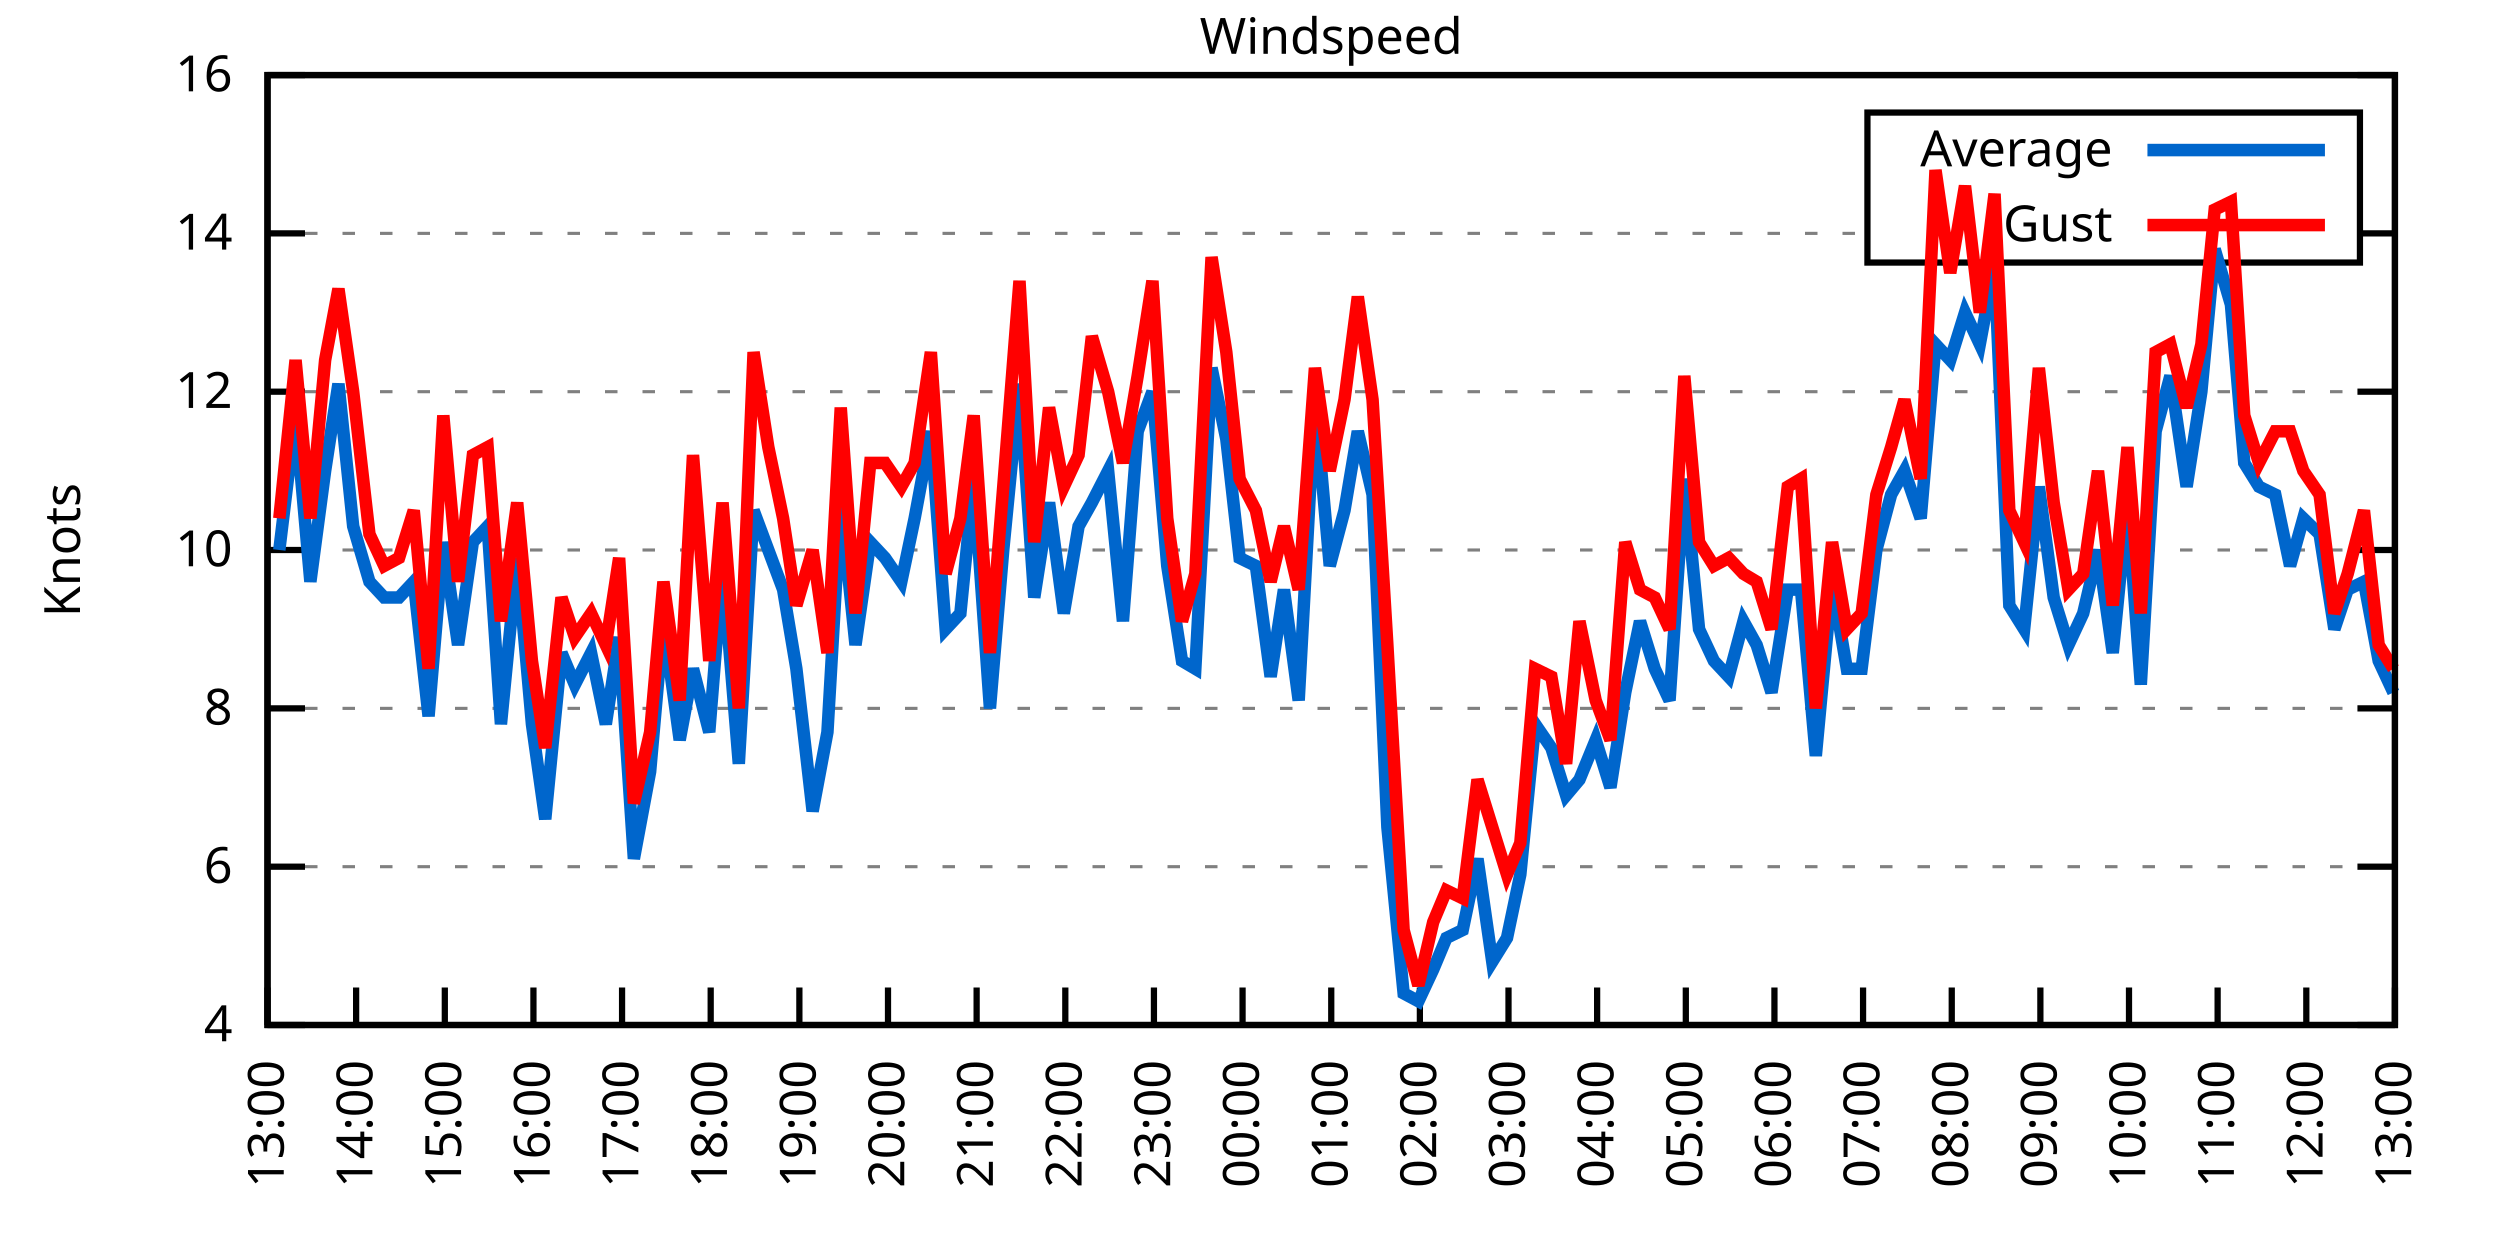
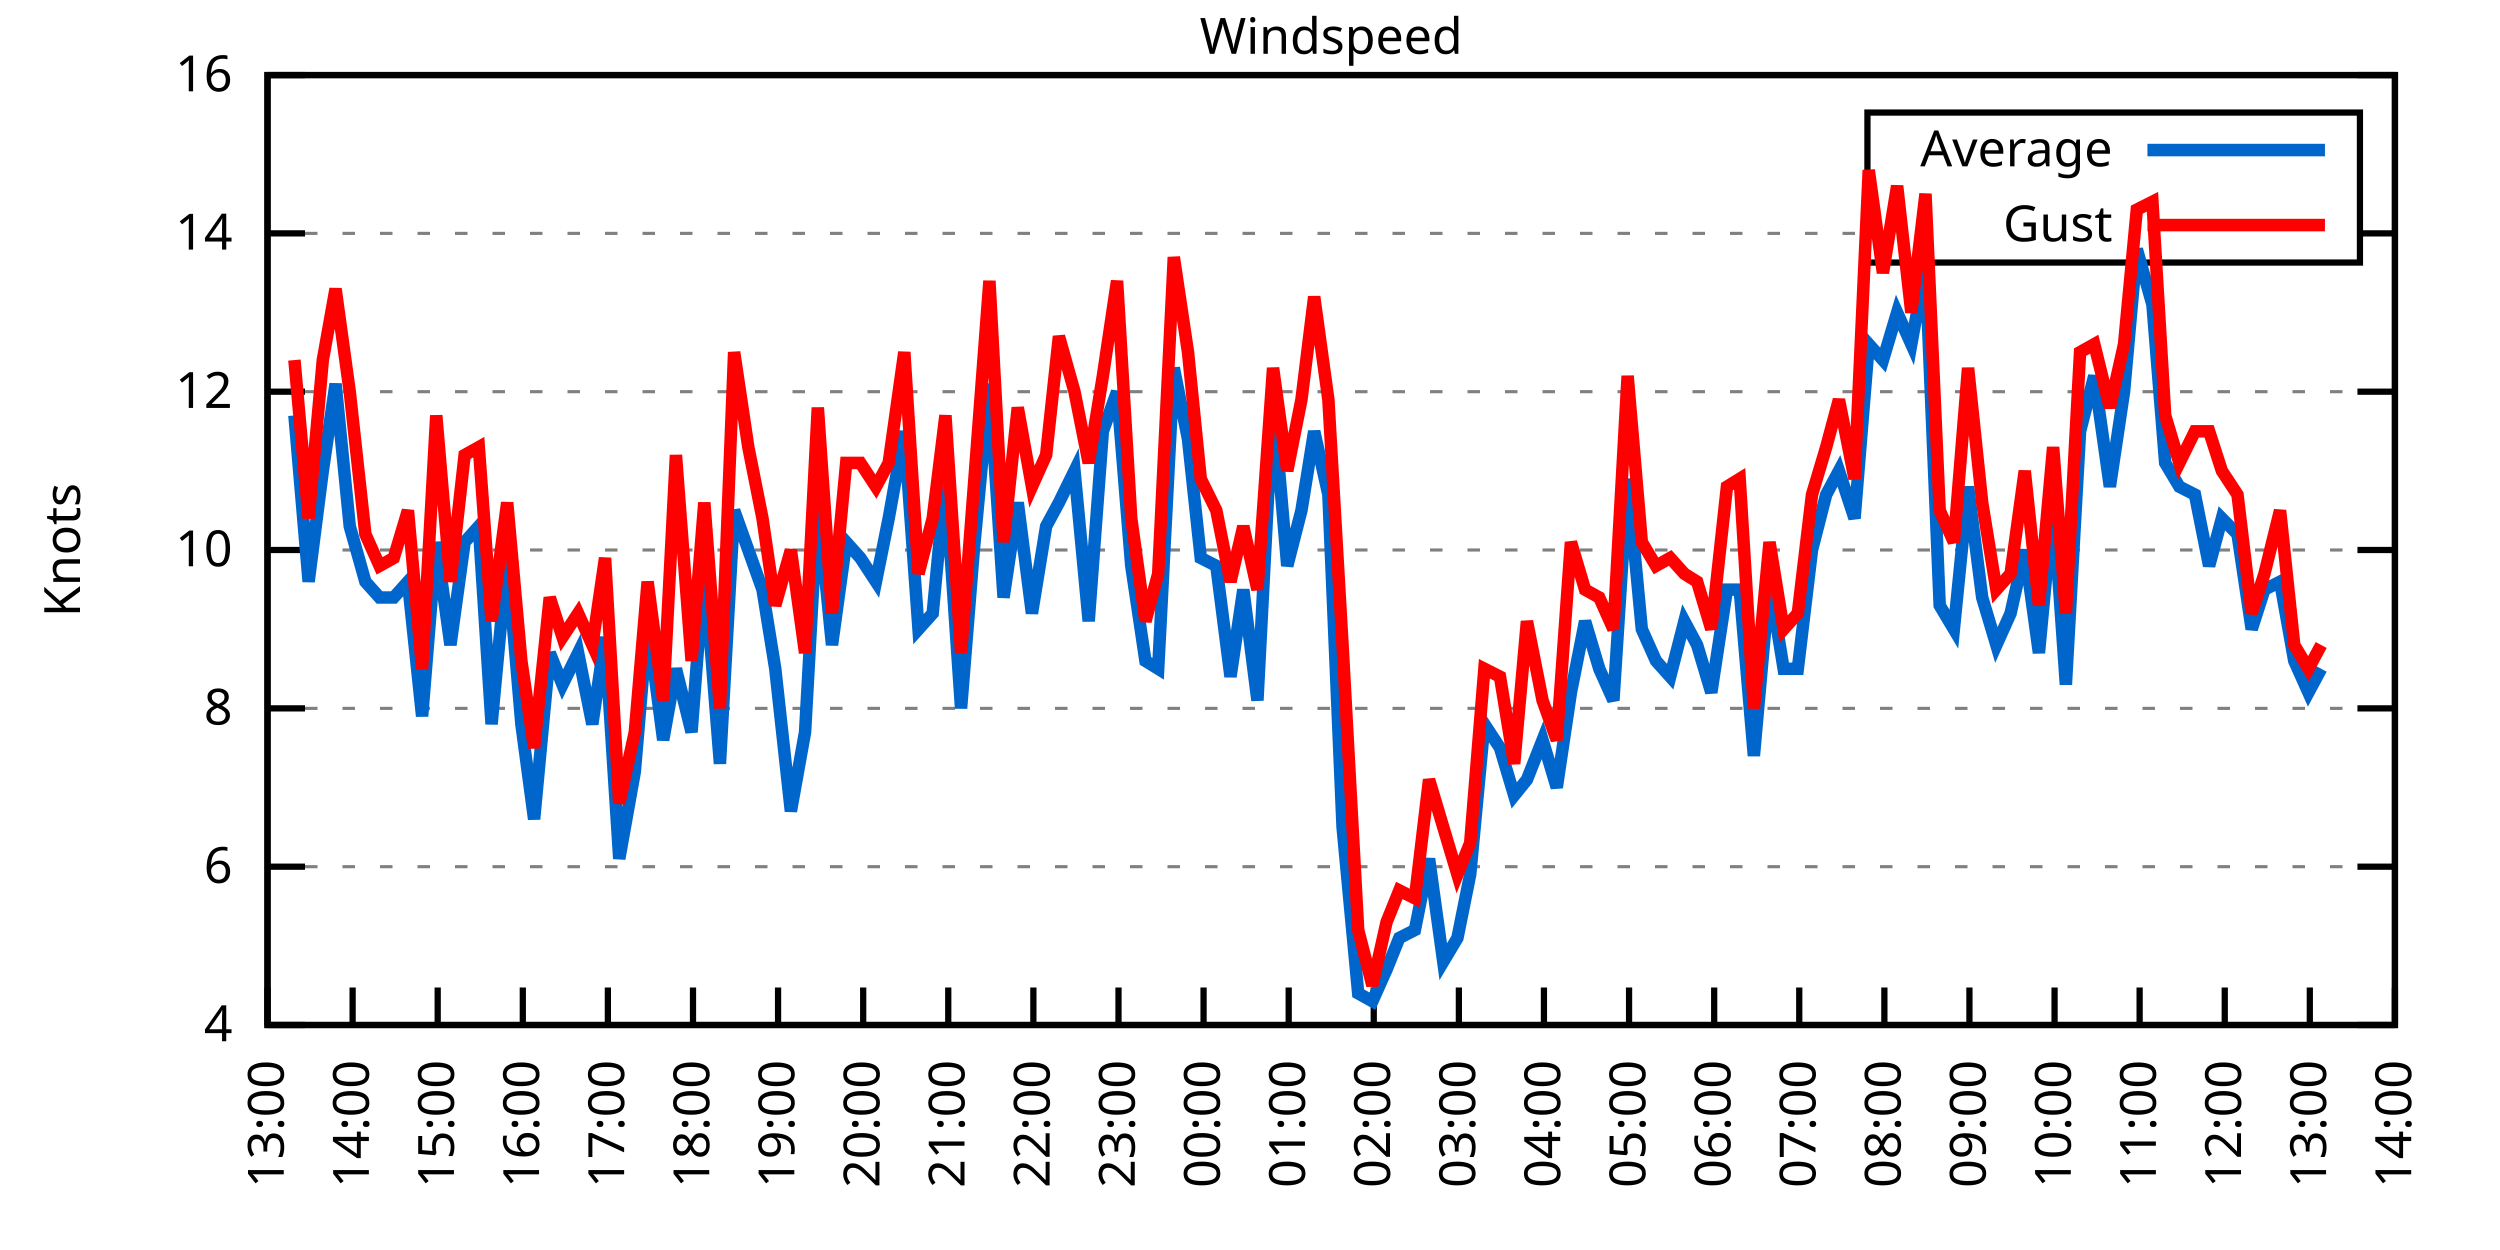
<svg xmlns="http://www.w3.org/2000/svg" xmlns:xlink="http://www.w3.org/1999/xlink" width="400" height="200" viewBox="0 0 400 200">
  <g id="gnuplot_canvas">
    <rect x="0" y="0" width="400" height="200" fill="none" />
    <defs>
      <circle id="gpDot" r="0.5" stroke-width="0.5" stroke="currentColor" />
      <path id="gpPt0" stroke-width="0.333" stroke="currentColor" d="M-1,0 h2 M0,-1 v2" />
      <path id="gpPt1" stroke-width="0.333" stroke="currentColor" d="M-1,-1 L1,1 M1,-1 L-1,1" />
      <path id="gpPt2" stroke-width="0.333" stroke="currentColor" d="M-1,0 L1,0 M0,-1 L0,1 M-1,-1 L1,1 M-1,1 L1,-1" />
      <rect id="gpPt3" stroke-width="0.333" stroke="currentColor" x="-1" y="-1" width="2" height="2" />
      <rect id="gpPt4" stroke-width="0.333" stroke="currentColor" fill="currentColor" x="-1" y="-1" width="2" height="2" />
      <circle id="gpPt5" stroke-width="0.333" stroke="currentColor" cx="0" cy="0" r="1" />
      <use xlink:href="#gpPt5" id="gpPt6" fill="currentColor" stroke="none" />
      <path id="gpPt7" stroke-width="0.333" stroke="currentColor" d="M0,-1.33 L-1.33,0.67 L1.33,0.67 z" />
      <use xlink:href="#gpPt7" id="gpPt8" fill="currentColor" stroke="none" />
      <use xlink:href="#gpPt7" id="gpPt9" stroke="currentColor" transform="rotate(180)" />
      <use xlink:href="#gpPt9" id="gpPt10" fill="currentColor" stroke="none" />
      <use xlink:href="#gpPt3" id="gpPt11" stroke="currentColor" transform="rotate(45)" />
      <use xlink:href="#gpPt11" id="gpPt12" fill="currentColor" stroke="none" />
      <path id="gpPt13" stroke-width="0.333" stroke="currentColor" d="M0,1.330 L1.265,0.411 L0.782,-1.067 L-0.782,-1.076 L-1.265,0.411 z" />
      <use xlink:href="#gpPt13" id="gpPt14" fill="currentColor" stroke="none" />
      <filter id="textbox" filterUnits="objectBoundingBox" x="0" y="0" height="1" width="1">
        <feFlood flood-color="white" flood-opacity="1" result="bgnd" />
        <feComposite in="SourceGraphic" in2="bgnd" operator="atop" />
      </filter>
      <filter id="greybox" filterUnits="objectBoundingBox" x="0" y="0" height="1" width="1">
        <feFlood flood-color="lightgrey" flood-opacity="1" result="grey" />
        <feComposite in="SourceGraphic" in2="grey" operator="atop" />
      </filter>
    </defs>
    <g fill="none" color="white" stroke="currentColor" stroke-width="1.00" stroke-linecap="butt" stroke-linejoin="miter">
</g>
    <g fill="none" color="black" stroke="currentColor" stroke-width="1.00" stroke-linecap="butt" stroke-linejoin="miter">
      <g stroke="none" shape-rendering="crispEdges">
        <polygon fill="rgb(255, 255, 255)" points="42.80,164.00 383.18,164.00 383.18,12.02 42.80,12.02 " />
      </g>
    </g>
    <g fill="none" color="black" stroke="currentColor" stroke-width="1.00" stroke-linecap="butt" stroke-linejoin="miter">
</g>
    <g fill="none" color="black" stroke="black" stroke-width="0.50" stroke-linecap="butt" stroke-linejoin="miter">
</g>
    <g fill="none" color="gray" stroke="currentColor" stroke-width="0.50" stroke-linecap="butt" stroke-linejoin="miter">
      <path stroke="gray" stroke-dasharray="2,4" class="gridline" d="M42.80,164.00 L383.19,164.00  " />
    </g>
    <g fill="none" color="gray" stroke="gray" stroke-width="1.00" stroke-linecap="butt" stroke-linejoin="miter">
</g>
    <g fill="none" color="black" stroke="currentColor" stroke-width="1.00" stroke-linecap="butt" stroke-linejoin="miter">
      <path stroke="black" d="M42.80,164.00 L48.80,164.00 M383.19,164.00 L377.19,164.00  " />
      <g transform="translate(37.20,166.60)" stroke="none" fill="black" font-family="Sans" font-size="8.00" text-anchor="end">
        <text>
          <tspan font-family="Sans"> 4</tspan>
        </text>
      </g>
    </g>
    <g fill="none" color="black" stroke="currentColor" stroke-width="1.00" stroke-linecap="butt" stroke-linejoin="miter">
</g>
    <g fill="none" color="black" stroke="black" stroke-width="0.50" stroke-linecap="butt" stroke-linejoin="miter">
</g>
    <g fill="none" color="gray" stroke="currentColor" stroke-width="0.50" stroke-linecap="butt" stroke-linejoin="miter">
      <path stroke="gray" stroke-dasharray="2,4" class="gridline" d="M42.80,138.67 L383.19,138.67  " />
    </g>
    <g fill="none" color="gray" stroke="gray" stroke-width="1.00" stroke-linecap="butt" stroke-linejoin="miter">
</g>
    <g fill="none" color="black" stroke="currentColor" stroke-width="1.00" stroke-linecap="butt" stroke-linejoin="miter">
      <path stroke="black" d="M42.80,138.67 L48.80,138.67 M383.19,138.67 L377.19,138.67  " />
      <g transform="translate(37.20,141.27)" stroke="none" fill="black" font-family="Sans" font-size="8.00" text-anchor="end">
        <text>
          <tspan font-family="Sans"> 6</tspan>
        </text>
      </g>
    </g>
    <g fill="none" color="black" stroke="currentColor" stroke-width="1.00" stroke-linecap="butt" stroke-linejoin="miter">
</g>
    <g fill="none" color="black" stroke="black" stroke-width="0.50" stroke-linecap="butt" stroke-linejoin="miter">
</g>
    <g fill="none" color="gray" stroke="currentColor" stroke-width="0.50" stroke-linecap="butt" stroke-linejoin="miter">
      <path stroke="gray" stroke-dasharray="2,4" class="gridline" d="M42.80,113.34 L383.19,113.34  " />
    </g>
    <g fill="none" color="gray" stroke="gray" stroke-width="1.00" stroke-linecap="butt" stroke-linejoin="miter">
</g>
    <g fill="none" color="black" stroke="currentColor" stroke-width="1.00" stroke-linecap="butt" stroke-linejoin="miter">
      <path stroke="black" d="M42.80,113.34 L48.80,113.34 M383.19,113.34 L377.19,113.34  " />
      <g transform="translate(37.20,115.94)" stroke="none" fill="black" font-family="Sans" font-size="8.00" text-anchor="end">
        <text>
          <tspan font-family="Sans"> 8</tspan>
        </text>
      </g>
    </g>
    <g fill="none" color="black" stroke="currentColor" stroke-width="1.00" stroke-linecap="butt" stroke-linejoin="miter">
</g>
    <g fill="none" color="black" stroke="black" stroke-width="0.50" stroke-linecap="butt" stroke-linejoin="miter">
</g>
    <g fill="none" color="gray" stroke="currentColor" stroke-width="0.50" stroke-linecap="butt" stroke-linejoin="miter">
      <path stroke="gray" stroke-dasharray="2,4" class="gridline" d="M42.80,88.00 L383.19,88.00  " />
    </g>
    <g fill="none" color="gray" stroke="gray" stroke-width="1.00" stroke-linecap="butt" stroke-linejoin="miter">
</g>
    <g fill="none" color="black" stroke="currentColor" stroke-width="1.00" stroke-linecap="butt" stroke-linejoin="miter">
      <path stroke="black" d="M42.80,88.00 L48.80,88.00 M383.19,88.00 L377.19,88.00  " />
      <g transform="translate(37.20,90.60)" stroke="none" fill="black" font-family="Sans" font-size="8.00" text-anchor="end">
        <text>
          <tspan font-family="Sans"> 10</tspan>
        </text>
      </g>
    </g>
    <g fill="none" color="black" stroke="currentColor" stroke-width="1.00" stroke-linecap="butt" stroke-linejoin="miter">
</g>
    <g fill="none" color="black" stroke="black" stroke-width="0.50" stroke-linecap="butt" stroke-linejoin="miter">
</g>
    <g fill="none" color="gray" stroke="currentColor" stroke-width="0.50" stroke-linecap="butt" stroke-linejoin="miter">
      <path stroke="gray" stroke-dasharray="2,4" class="gridline" d="M42.80,62.67 L383.19,62.67  " />
    </g>
    <g fill="none" color="gray" stroke="gray" stroke-width="1.00" stroke-linecap="butt" stroke-linejoin="miter">
</g>
    <g fill="none" color="black" stroke="currentColor" stroke-width="1.00" stroke-linecap="butt" stroke-linejoin="miter">
      <path stroke="black" d="M42.80,62.67 L48.80,62.67 M383.19,62.67 L377.19,62.67  " />
      <g transform="translate(37.20,65.27)" stroke="none" fill="black" font-family="Sans" font-size="8.00" text-anchor="end">
        <text>
          <tspan font-family="Sans"> 12</tspan>
        </text>
      </g>
    </g>
    <g fill="none" color="black" stroke="currentColor" stroke-width="1.00" stroke-linecap="butt" stroke-linejoin="miter">
</g>
    <g fill="none" color="black" stroke="black" stroke-width="0.50" stroke-linecap="butt" stroke-linejoin="miter">
</g>
    <g fill="none" color="gray" stroke="currentColor" stroke-width="0.50" stroke-linecap="butt" stroke-linejoin="miter">
      <path stroke="gray" stroke-dasharray="2,4" class="gridline" d="M42.80,37.34 L298.79,37.34 M377.59,37.34 L383.19,37.34  " />
    </g>
    <g fill="none" color="gray" stroke="gray" stroke-width="1.00" stroke-linecap="butt" stroke-linejoin="miter">
</g>
    <g fill="none" color="black" stroke="currentColor" stroke-width="1.00" stroke-linecap="butt" stroke-linejoin="miter">
      <path stroke="black" d="M42.80,37.34 L48.80,37.34 M383.19,37.34 L377.19,37.34  " />
      <g transform="translate(37.20,39.94)" stroke="none" fill="black" font-family="Sans" font-size="8.00" text-anchor="end">
        <text>
          <tspan font-family="Sans"> 14</tspan>
        </text>
      </g>
    </g>
    <g fill="none" color="black" stroke="currentColor" stroke-width="1.00" stroke-linecap="butt" stroke-linejoin="miter">
</g>
    <g fill="none" color="black" stroke="black" stroke-width="0.50" stroke-linecap="butt" stroke-linejoin="miter">
</g>
    <g fill="none" color="gray" stroke="currentColor" stroke-width="0.50" stroke-linecap="butt" stroke-linejoin="miter">
      <path stroke="gray" stroke-dasharray="2,4" class="gridline" d="M42.80,12.01 L383.19,12.01  " />
    </g>
    <g fill="none" color="gray" stroke="gray" stroke-width="1.00" stroke-linecap="butt" stroke-linejoin="miter">
</g>
    <g fill="none" color="black" stroke="currentColor" stroke-width="1.00" stroke-linecap="butt" stroke-linejoin="miter">
      <path stroke="black" d="M42.80,12.01 L48.80,12.01 M383.19,12.01 L377.19,12.01  " />
      <g transform="translate(37.20,14.61)" stroke="none" fill="black" font-family="Sans" font-size="8.00" text-anchor="end">
        <text>
          <tspan font-family="Sans"> 16</tspan>
        </text>
      </g>
    </g>
    <g fill="none" color="black" stroke="currentColor" stroke-width="1.00" stroke-linecap="butt" stroke-linejoin="miter">
      <path stroke="black" d="M42.80,164.00 L42.80,158.00  " />
      <g transform="translate(45.40,169.60) rotate(270.00)" stroke="none" fill="black" font-family="Sans" font-size="8.00" text-anchor="end">
        <text>
          <tspan font-family="Sans">13:00</tspan>
        </text>
      </g>
    </g>
    <g fill="none" color="black" stroke="currentColor" stroke-width="1.00" stroke-linecap="butt" stroke-linejoin="miter">
-       <path stroke="black" d="M56.98,164.00 L56.98,158.00  " />
-       <g transform="translate(59.58,169.60) rotate(270.00)" stroke="none" fill="black" font-family="Sans" font-size="8.00" text-anchor="end">
+       <path stroke="black" d="M56.42,164.00 L56.42,158.00  " />
+       <g transform="translate(59.02,169.60) rotate(270.00)" stroke="none" fill="black" font-family="Sans" font-size="8.00" text-anchor="end">
        <text>
          <tspan font-family="Sans">14:00</tspan>
        </text>
      </g>
    </g>
    <g fill="none" color="black" stroke="currentColor" stroke-width="1.00" stroke-linecap="butt" stroke-linejoin="miter">
-       <path stroke="black" d="M71.17,164.00 L71.17,158.00  " />
-       <g transform="translate(73.77,169.60) rotate(270.00)" stroke="none" fill="black" font-family="Sans" font-size="8.00" text-anchor="end">
+       <path stroke="black" d="M70.03,164.00 L70.03,158.00  " />
+       <g transform="translate(72.63,169.60) rotate(270.00)" stroke="none" fill="black" font-family="Sans" font-size="8.00" text-anchor="end">
        <text>
          <tspan font-family="Sans">15:00</tspan>
        </text>
      </g>
    </g>
    <g fill="none" color="black" stroke="currentColor" stroke-width="1.00" stroke-linecap="butt" stroke-linejoin="miter">
-       <path stroke="black" d="M85.35,164.00 L85.35,158.00  " />
-       <g transform="translate(87.95,169.60) rotate(270.00)" stroke="none" fill="black" font-family="Sans" font-size="8.00" text-anchor="end">
+       <path stroke="black" d="M83.65,164.00 L83.65,158.00  " />
+       <g transform="translate(86.25,169.60) rotate(270.00)" stroke="none" fill="black" font-family="Sans" font-size="8.00" text-anchor="end">
        <text>
          <tspan font-family="Sans">16:00</tspan>
        </text>
      </g>
    </g>
    <g fill="none" color="black" stroke="currentColor" stroke-width="1.00" stroke-linecap="butt" stroke-linejoin="miter">
-       <path stroke="black" d="M99.53,164.00 L99.53,158.00  " />
-       <g transform="translate(102.13,169.60) rotate(270.00)" stroke="none" fill="black" font-family="Sans" font-size="8.00" text-anchor="end">
+       <path stroke="black" d="M97.26,164.00 L97.26,158.00  " />
+       <g transform="translate(99.86,169.60) rotate(270.00)" stroke="none" fill="black" font-family="Sans" font-size="8.00" text-anchor="end">
        <text>
          <tspan font-family="Sans">17:00</tspan>
        </text>
      </g>
    </g>
    <g fill="none" color="black" stroke="currentColor" stroke-width="1.00" stroke-linecap="butt" stroke-linejoin="miter">
-       <path stroke="black" d="M113.71,164.00 L113.71,158.00  " />
-       <g transform="translate(116.31,169.60) rotate(270.00)" stroke="none" fill="black" font-family="Sans" font-size="8.00" text-anchor="end">
+       <path stroke="black" d="M110.88,164.00 L110.88,158.00  " />
+       <g transform="translate(113.48,169.60) rotate(270.00)" stroke="none" fill="black" font-family="Sans" font-size="8.00" text-anchor="end">
        <text>
          <tspan font-family="Sans">18:00</tspan>
        </text>
      </g>
    </g>
    <g fill="none" color="black" stroke="currentColor" stroke-width="1.00" stroke-linecap="butt" stroke-linejoin="miter">
-       <path stroke="black" d="M127.90,164.00 L127.90,158.00  " />
-       <g transform="translate(130.50,169.60) rotate(270.00)" stroke="none" fill="black" font-family="Sans" font-size="8.00" text-anchor="end">
+       <path stroke="black" d="M124.49,164.00 L124.49,158.00  " />
+       <g transform="translate(127.09,169.60) rotate(270.00)" stroke="none" fill="black" font-family="Sans" font-size="8.00" text-anchor="end">
        <text>
          <tspan font-family="Sans">19:00</tspan>
        </text>
      </g>
    </g>
    <g fill="none" color="black" stroke="currentColor" stroke-width="1.00" stroke-linecap="butt" stroke-linejoin="miter">
-       <path stroke="black" d="M142.08,164.00 L142.08,158.00  " />
-       <g transform="translate(144.68,169.60) rotate(270.00)" stroke="none" fill="black" font-family="Sans" font-size="8.00" text-anchor="end">
+       <path stroke="black" d="M138.11,164.00 L138.11,158.00  " />
+       <g transform="translate(140.71,169.60) rotate(270.00)" stroke="none" fill="black" font-family="Sans" font-size="8.00" text-anchor="end">
        <text>
          <tspan font-family="Sans">20:00</tspan>
        </text>
      </g>
    </g>
    <g fill="none" color="black" stroke="currentColor" stroke-width="1.00" stroke-linecap="butt" stroke-linejoin="miter">
-       <path stroke="black" d="M156.26,164.00 L156.26,158.00  " />
-       <g transform="translate(158.86,169.60) rotate(270.00)" stroke="none" fill="black" font-family="Sans" font-size="8.00" text-anchor="end">
+       <path stroke="black" d="M151.72,164.00 L151.72,158.00  " />
+       <g transform="translate(154.32,169.60) rotate(270.00)" stroke="none" fill="black" font-family="Sans" font-size="8.00" text-anchor="end">
        <text>
          <tspan font-family="Sans">21:00</tspan>
        </text>
      </g>
    </g>
    <g fill="none" color="black" stroke="currentColor" stroke-width="1.00" stroke-linecap="butt" stroke-linejoin="miter">
-       <path stroke="black" d="M170.45,164.00 L170.45,158.00  " />
-       <g transform="translate(173.05,169.60) rotate(270.00)" stroke="none" fill="black" font-family="Sans" font-size="8.00" text-anchor="end">
+       <path stroke="black" d="M165.34,164.00 L165.34,158.00  " />
+       <g transform="translate(167.94,169.60) rotate(270.00)" stroke="none" fill="black" font-family="Sans" font-size="8.00" text-anchor="end">
        <text>
          <tspan font-family="Sans">22:00</tspan>
        </text>
      </g>
    </g>
    <g fill="none" color="black" stroke="currentColor" stroke-width="1.00" stroke-linecap="butt" stroke-linejoin="miter">
-       <path stroke="black" d="M184.63,164.00 L184.63,158.00  " />
-       <g transform="translate(187.23,169.60) rotate(270.00)" stroke="none" fill="black" font-family="Sans" font-size="8.00" text-anchor="end">
+       <path stroke="black" d="M178.96,164.00 L178.96,158.00  " />
+       <g transform="translate(181.56,169.60) rotate(270.00)" stroke="none" fill="black" font-family="Sans" font-size="8.00" text-anchor="end">
        <text>
          <tspan font-family="Sans">23:00</tspan>
        </text>
      </g>
    </g>
    <g fill="none" color="black" stroke="currentColor" stroke-width="1.00" stroke-linecap="butt" stroke-linejoin="miter">
-       <path stroke="black" d="M198.81,164.00 L198.81,158.00  " />
-       <g transform="translate(201.41,169.60) rotate(270.00)" stroke="none" fill="black" font-family="Sans" font-size="8.00" text-anchor="end">
+       <path stroke="black" d="M192.57,164.00 L192.57,158.00  " />
+       <g transform="translate(195.17,169.60) rotate(270.00)" stroke="none" fill="black" font-family="Sans" font-size="8.00" text-anchor="end">
        <text>
          <tspan font-family="Sans">00:00</tspan>
        </text>
      </g>
    </g>
    <g fill="none" color="black" stroke="currentColor" stroke-width="1.00" stroke-linecap="butt" stroke-linejoin="miter">
-       <path stroke="black" d="M213.00,164.00 L213.00,158.00  " />
-       <g transform="translate(215.60,169.60) rotate(270.00)" stroke="none" fill="black" font-family="Sans" font-size="8.00" text-anchor="end">
+       <path stroke="black" d="M206.19,164.00 L206.19,158.00  " />
+       <g transform="translate(208.79,169.60) rotate(270.00)" stroke="none" fill="black" font-family="Sans" font-size="8.00" text-anchor="end">
        <text>
          <tspan font-family="Sans">01:00</tspan>
        </text>
      </g>
    </g>
    <g fill="none" color="black" stroke="currentColor" stroke-width="1.00" stroke-linecap="butt" stroke-linejoin="miter">
-       <path stroke="black" d="M227.18,164.00 L227.18,158.00  " />
-       <g transform="translate(229.78,169.60) rotate(270.00)" stroke="none" fill="black" font-family="Sans" font-size="8.00" text-anchor="end">
+       <path stroke="black" d="M219.80,164.00 L219.80,158.00  " />
+       <g transform="translate(222.40,169.60) rotate(270.00)" stroke="none" fill="black" font-family="Sans" font-size="8.00" text-anchor="end">
        <text>
          <tspan font-family="Sans">02:00</tspan>
        </text>
      </g>
    </g>
    <g fill="none" color="black" stroke="currentColor" stroke-width="1.00" stroke-linecap="butt" stroke-linejoin="miter">
-       <path stroke="black" d="M241.36,164.00 L241.36,158.00  " />
-       <g transform="translate(243.96,169.60) rotate(270.00)" stroke="none" fill="black" font-family="Sans" font-size="8.00" text-anchor="end">
+       <path stroke="black" d="M233.42,164.00 L233.42,158.00  " />
+       <g transform="translate(236.02,169.60) rotate(270.00)" stroke="none" fill="black" font-family="Sans" font-size="8.00" text-anchor="end">
        <text>
          <tspan font-family="Sans">03:00</tspan>
        </text>
      </g>
    </g>
    <g fill="none" color="black" stroke="currentColor" stroke-width="1.00" stroke-linecap="butt" stroke-linejoin="miter">
-       <path stroke="black" d="M255.54,164.00 L255.54,158.00  " />
-       <g transform="translate(258.14,169.60) rotate(270.00)" stroke="none" fill="black" font-family="Sans" font-size="8.00" text-anchor="end">
+       <path stroke="black" d="M247.03,164.00 L247.03,158.00  " />
+       <g transform="translate(249.63,169.60) rotate(270.00)" stroke="none" fill="black" font-family="Sans" font-size="8.00" text-anchor="end">
        <text>
          <tspan font-family="Sans">04:00</tspan>
        </text>
      </g>
    </g>
    <g fill="none" color="black" stroke="currentColor" stroke-width="1.00" stroke-linecap="butt" stroke-linejoin="miter">
-       <path stroke="black" d="M269.73,164.00 L269.73,158.00  " />
-       <g transform="translate(272.33,169.60) rotate(270.00)" stroke="none" fill="black" font-family="Sans" font-size="8.00" text-anchor="end">
+       <path stroke="black" d="M260.65,164.00 L260.65,158.00  " />
+       <g transform="translate(263.25,169.60) rotate(270.00)" stroke="none" fill="black" font-family="Sans" font-size="8.00" text-anchor="end">
        <text>
          <tspan font-family="Sans">05:00</tspan>
        </text>
      </g>
    </g>
    <g fill="none" color="black" stroke="currentColor" stroke-width="1.00" stroke-linecap="butt" stroke-linejoin="miter">
-       <path stroke="black" d="M283.91,164.00 L283.91,158.00  " />
-       <g transform="translate(286.51,169.60) rotate(270.00)" stroke="none" fill="black" font-family="Sans" font-size="8.00" text-anchor="end">
+       <path stroke="black" d="M274.27,164.00 L274.27,158.00  " />
+       <g transform="translate(276.87,169.60) rotate(270.00)" stroke="none" fill="black" font-family="Sans" font-size="8.00" text-anchor="end">
        <text>
          <tspan font-family="Sans">06:00</tspan>
        </text>
      </g>
    </g>
    <g fill="none" color="black" stroke="currentColor" stroke-width="1.00" stroke-linecap="butt" stroke-linejoin="miter">
-       <path stroke="black" d="M298.09,164.00 L298.09,158.00  " />
-       <g transform="translate(300.69,169.60) rotate(270.00)" stroke="none" fill="black" font-family="Sans" font-size="8.00" text-anchor="end">
+       <path stroke="black" d="M287.88,164.00 L287.88,158.00  " />
+       <g transform="translate(290.48,169.60) rotate(270.00)" stroke="none" fill="black" font-family="Sans" font-size="8.00" text-anchor="end">
        <text>
          <tspan font-family="Sans">07:00</tspan>
        </text>
      </g>
    </g>
    <g fill="none" color="black" stroke="currentColor" stroke-width="1.00" stroke-linecap="butt" stroke-linejoin="miter">
-       <path stroke="black" d="M312.28,164.00 L312.28,158.00  " />
-       <g transform="translate(314.88,169.60) rotate(270.00)" stroke="none" fill="black" font-family="Sans" font-size="8.00" text-anchor="end">
+       <path stroke="black" d="M301.50,164.00 L301.50,158.00  " />
+       <g transform="translate(304.10,169.60) rotate(270.00)" stroke="none" fill="black" font-family="Sans" font-size="8.00" text-anchor="end">
        <text>
          <tspan font-family="Sans">08:00</tspan>
        </text>
      </g>
    </g>
    <g fill="none" color="black" stroke="currentColor" stroke-width="1.00" stroke-linecap="butt" stroke-linejoin="miter">
-       <path stroke="black" d="M326.46,164.00 L326.46,158.00  " />
-       <g transform="translate(329.06,169.60) rotate(270.00)" stroke="none" fill="black" font-family="Sans" font-size="8.00" text-anchor="end">
+       <path stroke="black" d="M315.11,164.00 L315.11,158.00  " />
+       <g transform="translate(317.71,169.60) rotate(270.00)" stroke="none" fill="black" font-family="Sans" font-size="8.00" text-anchor="end">
        <text>
          <tspan font-family="Sans">09:00</tspan>
        </text>
      </g>
    </g>
    <g fill="none" color="black" stroke="currentColor" stroke-width="1.00" stroke-linecap="butt" stroke-linejoin="miter">
-       <path stroke="black" d="M340.64,164.00 L340.64,158.00  " />
-       <g transform="translate(343.24,169.60) rotate(270.00)" stroke="none" fill="black" font-family="Sans" font-size="8.00" text-anchor="end">
+       <path stroke="black" d="M328.73,164.00 L328.73,158.00  " />
+       <g transform="translate(331.33,169.60) rotate(270.00)" stroke="none" fill="black" font-family="Sans" font-size="8.00" text-anchor="end">
        <text>
          <tspan font-family="Sans">10:00</tspan>
        </text>
      </g>
    </g>
    <g fill="none" color="black" stroke="currentColor" stroke-width="1.00" stroke-linecap="butt" stroke-linejoin="miter">
-       <path stroke="black" d="M354.82,164.00 L354.82,158.00  " />
-       <g transform="translate(357.42,169.60) rotate(270.00)" stroke="none" fill="black" font-family="Sans" font-size="8.00" text-anchor="end">
+       <path stroke="black" d="M342.34,164.00 L342.34,158.00  " />
+       <g transform="translate(344.94,169.60) rotate(270.00)" stroke="none" fill="black" font-family="Sans" font-size="8.00" text-anchor="end">
        <text>
          <tspan font-family="Sans">11:00</tspan>
        </text>
      </g>
    </g>
    <g fill="none" color="black" stroke="currentColor" stroke-width="1.00" stroke-linecap="butt" stroke-linejoin="miter">
-       <path stroke="black" d="M369.01,164.00 L369.01,158.00  " />
-       <g transform="translate(371.61,169.60) rotate(270.00)" stroke="none" fill="black" font-family="Sans" font-size="8.00" text-anchor="end">
+       <path stroke="black" d="M355.96,164.00 L355.96,158.00  " />
+       <g transform="translate(358.56,169.60) rotate(270.00)" stroke="none" fill="black" font-family="Sans" font-size="8.00" text-anchor="end">
        <text>
          <tspan font-family="Sans">12:00</tspan>
+         </text>
+       </g>
+     </g>
+     <g fill="none" color="black" stroke="currentColor" stroke-width="1.00" stroke-linecap="butt" stroke-linejoin="miter">
+       <path stroke="black" d="M369.57,164.00 L369.57,158.00  " />
+       <g transform="translate(372.17,169.60) rotate(270.00)" stroke="none" fill="black" font-family="Sans" font-size="8.00" text-anchor="end">
+         <text>
+           <tspan font-family="Sans">13:00</tspan>
        </text>
      </g>
    </g>
    <g fill="none" color="black" stroke="currentColor" stroke-width="1.00" stroke-linecap="butt" stroke-linejoin="miter">
      <path stroke="black" d="M383.19,164.00 L383.19,158.00  " />
      <g transform="translate(385.79,169.60) rotate(270.00)" stroke="none" fill="black" font-family="Sans" font-size="8.00" text-anchor="end">
        <text>
-           <tspan font-family="Sans">13:00</tspan>
+           <tspan font-family="Sans">14:00</tspan>
        </text>
      </g>
    </g>
    <g fill="none" color="black" stroke="currentColor" stroke-width="1.00" stroke-linecap="butt" stroke-linejoin="miter">
</g>
    <g fill="none" color="black" stroke="currentColor" stroke-width="1.00" stroke-linecap="butt" stroke-linejoin="miter">
      <path stroke="black" d="M42.80,12.01 L42.80,164.00 L383.19,164.00 L383.19,12.01 L42.80,12.01 Z  " />
    </g>
    <g fill="none" color="black" stroke="currentColor" stroke-width="1.00" stroke-linecap="butt" stroke-linejoin="miter">
</g>
    <g fill="none" color="black" stroke="currentColor" stroke-width="1.00" stroke-linecap="butt" stroke-linejoin="miter">
      <path stroke="black" d="M298.79,42.01 L298.79,18.01 L377.59,18.01 L377.59,42.01 L298.79,42.01 Z  " />
    </g>
    <g id="Windspeed_plot_1">
      <g fill="none" color="white" stroke="black" stroke-width="2.00" stroke-linecap="butt" stroke-linejoin="miter">
</g>
      <g fill="none" color="black" stroke="currentColor" stroke-width="2.00" stroke-linecap="butt" stroke-linejoin="miter">
        <g transform="translate(337.99,26.61)" stroke="none" fill="black" font-family="Sans" font-size="8.00" text-anchor="end">
          <text>
            <tspan font-family="Sans">Average</tspan>
          </text>
        </g>
      </g>
      <g fill="none" color="black" stroke="currentColor" stroke-width="2.00" stroke-linecap="butt" stroke-linejoin="miter">
-         <path stroke="rgb(  0, 102, 204)" d="M343.59,24.01 L371.99,24.01 M44.69,88.00 L47.29,66.47 L49.66,93.07 L52.02,75.34 L54.15,61.41 L56.51,84.21   L59.11,93.07 L61.47,95.60 L63.84,95.60 L66.20,93.07 L68.57,114.60 L70.93,86.74 L73.29,103.20 L75.66,86.74   L78.02,84.21 L80.15,115.87 L82.75,89.27 L85.11,115.87 L87.24,131.07 L89.84,104.47 L91.97,109.54 L94.57,104.47   L96.93,115.87 L99.06,101.94 L101.42,137.40 L104.02,123.47 L106.15,99.40 L108.75,118.40 L110.88,107.00 L113.48,117.14   L115.61,90.54 L118.21,122.20 L120.57,81.67 L122.93,88.00 L125.30,94.34 L127.42,107.00 L130.02,129.80 L132.39,117.14   L134.52,80.41 L136.88,103.20 L139.24,86.74 L141.61,89.27 L144.21,93.07 L146.34,82.94 L148.94,69.01 L151.30,100.67   L153.66,98.14 L155.79,76.61 L158.39,113.34 L160.52,88.00 L163.12,61.41 L165.48,95.60 L167.85,80.41 L170.21,98.14   L172.57,84.21 L174.70,80.41 L177.30,75.34 L179.67,99.40 L182.03,69.01 L184.39,62.67 L186.76,90.54 L189.12,105.74   L191.25,107.00 L193.85,58.87 L196.21,70.27 L198.34,89.27 L200.94,90.54 L203.30,108.27 L205.43,94.34 L207.79,112.07   L210.39,63.94 L212.76,90.54 L215.12,81.67 L217.25,69.01 L219.61,79.14 L221.98,132.34 L224.58,158.93 L226.94,160.20   L229.31,155.13 L231.43,150.07 L234.03,148.80 L236.40,137.40 L238.76,153.87 L241.12,150.07 L243.25,139.93 L245.62,115.87   L248.22,119.67 L250.58,127.27 L252.71,124.74 L255.31,118.40 L257.67,126.00 L260.04,110.80 L262.40,99.40 L264.76,107.00   L267.13,112.07 L269.49,76.61 L271.85,100.67 L274.22,105.74 L276.58,108.27 L278.95,99.40 L281.07,103.20 L283.44,110.80   L286.04,94.34 L288.16,94.34 L290.53,120.94 L293.13,93.07 L295.49,107.00 L297.86,107.00 L300.22,88.00 L302.58,79.14   L304.71,75.34 L307.31,82.94 L309.68,55.07 L312.04,57.61 L314.40,50.01 L316.77,55.07 L319.13,42.41 L321.49,96.87   L323.86,100.67 L326.22,77.87 L328.59,95.60 L330.95,103.20 L333.31,98.14 L335.68,88.00 L338.04,104.47 L340.40,80.41   L342.53,109.54 L344.90,69.01 L347.26,60.14 L349.86,77.87 L352.22,62.67 L354.35,39.87 L356.95,48.74 L359.08,74.07   L361.44,77.87 L364.04,79.14 L366.41,90.54 L368.53,82.94 L371.13,85.47 L373.50,100.67 L375.63,94.34 L378.23,93.07   L380.59,105.74 L382.95,110.80  " />
+         <path stroke="rgb(  0, 102, 204)" d="M343.59,24.01 L371.99,24.01 M47.11,66.47 L49.38,93.07 L51.65,75.34 L53.69,61.41 L55.96,84.21 L58.46,93.07   L60.73,95.60 L63.00,95.60 L65.27,93.07 L67.54,114.60 L69.80,86.74 L72.07,103.20 L74.34,86.74 L76.61,84.21   L78.65,115.87 L81.15,89.27 L83.42,115.87 L85.46,131.07 L87.96,104.47 L90.00,109.54 L92.50,104.47 L94.77,115.87   L96.81,101.94 L99.08,137.40 L101.57,123.47 L103.62,99.40 L106.11,118.40 L108.15,107.00 L110.65,117.14 L112.69,90.54   L115.19,122.20 L117.46,81.67 L119.73,88.00 L122.00,94.34 L124.04,107.00 L126.54,129.80 L128.81,117.14 L130.85,80.41   L133.12,103.20 L135.39,86.74 L137.66,89.27 L140.15,93.07 L142.19,82.94 L144.69,69.01 L146.96,100.67 L149.23,98.14   L151.27,76.61 L153.77,113.34 L155.81,88.00 L158.31,61.41 L160.57,95.60 L162.84,80.41 L165.11,98.14 L167.38,84.21   L169.43,80.41 L171.92,75.34 L174.19,99.40 L176.46,69.01 L178.73,62.67 L181.00,90.54 L183.27,105.74 L185.31,107.00   L187.81,58.87 L190.08,70.27 L192.12,89.27 L194.61,90.54 L196.88,108.27 L198.93,94.34 L201.19,112.07 L203.69,63.94   L205.96,90.54 L208.23,81.67 L210.27,69.01 L212.54,79.14 L214.81,132.34 L217.31,158.93 L219.58,160.20 L221.85,155.13   L223.89,150.07 L226.38,148.80 L228.65,137.40 L230.92,153.87 L233.19,150.07 L235.23,139.93 L237.50,115.87 L240.00,119.67   L242.27,127.27 L244.31,124.74 L246.81,118.40 L249.08,126.00 L251.35,110.80 L253.61,99.40 L255.88,107.00 L258.15,112.07   L260.42,76.61 L262.69,100.67 L264.96,105.74 L267.23,108.27 L269.50,99.40 L271.54,103.20 L273.81,110.80 L276.31,94.34   L278.35,94.34 L280.62,120.94 L283.12,93.07 L285.38,107.00 L287.65,107.00 L289.92,88.00 L292.19,79.14 L294.23,75.34   L296.73,82.94 L299.00,55.07 L301.27,57.61 L303.54,50.01 L305.81,55.07 L308.08,42.41 L310.35,96.87 L312.62,100.67   L314.89,77.87 L317.15,95.60 L319.42,103.20 L321.69,98.14 L323.96,88.00 L326.23,104.47 L328.50,80.41 L330.54,109.54   L332.81,69.01 L335.08,60.14 L337.58,77.87 L339.85,62.67 L341.89,39.87 L344.39,48.74 L346.43,74.07 L348.70,77.87   L351.19,79.14 L353.46,90.54 L355.50,82.94 L358.00,85.47 L360.27,100.67 L362.31,94.34 L364.81,93.07 L367.08,105.74   L369.35,110.80 L371.39,107.00  " />
      </g>
    </g>
    <g id="Windspeed_plot_2">
      <g fill="none" color="black" stroke="currentColor" stroke-width="2.00" stroke-linecap="butt" stroke-linejoin="miter">
        <g transform="translate(337.99,38.61)" stroke="none" fill="black" font-family="Sans" font-size="8.00" text-anchor="end">
          <text>
            <tspan font-family="Sans">Gust</tspan>
          </text>
        </g>
      </g>
      <g fill="none" color="black" stroke="currentColor" stroke-width="2.00" stroke-linecap="butt" stroke-linejoin="miter">
-         <path stroke="rgb(255,   0,   0)" d="M343.59,36.01 L371.99,36.01 M44.69,82.94 L47.29,57.61 L49.66,82.94 L52.02,57.61 L54.15,46.21 L56.51,62.67   L59.11,85.47 L61.47,90.54 L63.84,89.27 L66.20,81.67 L68.57,107.00 L70.93,66.47 L73.29,93.07 L75.66,72.81   L78.02,71.54 L80.15,99.40 L82.75,80.41 L85.11,105.74 L87.24,119.67 L89.84,95.60 L91.97,101.94 L94.57,98.14   L96.93,103.20 L99.06,89.27 L101.42,128.54 L104.02,117.14 L106.15,93.07 L108.75,112.07 L110.88,72.81 L113.48,105.74   L115.61,80.41 L118.21,113.34 L120.57,56.34 L122.93,71.54 L125.30,82.94 L127.42,96.87 L130.02,88.00 L132.39,104.47   L134.52,65.21 L136.88,98.14 L139.24,74.07 L141.61,74.07 L144.21,77.87 L146.34,74.07 L148.94,56.34 L151.30,91.80   L153.66,82.94 L155.79,66.47 L158.39,104.47 L160.52,77.87 L163.12,44.94 L165.48,86.74 L167.85,65.21 L170.21,77.87   L172.57,72.81 L174.70,53.81 L177.30,62.67 L179.67,74.07 L182.03,60.14 L184.39,44.94 L186.76,82.94 L189.12,99.40   L191.25,91.80 L193.85,41.14 L196.21,56.34 L198.34,76.61 L200.94,81.67 L203.30,93.07 L205.43,84.21 L207.79,94.34   L210.39,58.87 L212.76,75.34 L215.12,63.94 L217.25,47.47 L219.61,63.94 L221.98,103.20 L224.58,148.80 L226.94,157.67   L229.31,147.53 L231.43,142.47 L234.03,143.73 L236.40,124.74 L238.76,132.34 L241.12,139.93 L243.25,134.87 L245.62,107.00   L248.22,108.27 L250.58,122.20 L252.71,99.40 L255.31,112.07 L257.67,118.40 L260.04,86.74 L262.40,94.34 L264.76,95.60   L267.13,100.67 L269.49,60.14 L271.85,86.74 L274.22,90.54 L276.58,89.27 L278.95,91.80 L281.07,93.07 L283.44,100.67   L286.04,77.87 L288.16,76.61 L290.53,113.34 L293.13,86.74 L295.49,100.67 L297.86,98.14 L300.22,79.14 L302.58,71.54   L304.71,63.94 L307.31,76.61 L309.68,27.21 L312.04,43.67 L314.40,29.74 L316.77,50.01 L319.13,31.01 L321.49,81.67   L323.86,86.74 L326.22,58.87 L328.59,80.41 L330.95,94.34 L333.31,91.80 L335.68,75.34 L338.04,96.87 L340.40,71.54   L342.53,98.14 L344.90,56.34 L347.26,55.07 L349.86,65.21 L352.22,55.07 L354.35,33.54 L356.95,32.28 L359.08,66.47   L361.44,74.07 L364.04,69.01 L366.41,69.01 L368.53,75.34 L371.13,79.14 L373.50,98.14 L375.63,91.80 L378.23,81.67   L380.59,103.20 L382.95,107.00  " />
+         <path stroke="rgb(255,   0,   0)" d="M343.59,36.01 L371.99,36.01 M47.11,57.61 L49.38,82.94 L51.65,57.61 L53.69,46.21 L55.96,62.67 L58.46,85.47   L60.73,90.54 L63.00,89.27 L65.27,81.67 L67.54,107.00 L69.80,66.47 L72.07,93.07 L74.34,72.81 L76.61,71.54   L78.65,99.40 L81.15,80.41 L83.42,105.74 L85.46,119.67 L87.96,95.60 L90.00,101.94 L92.50,98.14 L94.77,103.20   L96.81,89.27 L99.08,128.54 L101.57,117.14 L103.62,93.07 L106.11,112.07 L108.15,72.81 L110.65,105.74 L112.69,80.41   L115.19,113.34 L117.46,56.34 L119.73,71.54 L122.00,82.94 L124.04,96.87 L126.54,88.00 L128.81,104.47 L130.85,65.21   L133.12,98.14 L135.39,74.07 L137.66,74.07 L140.15,77.87 L142.19,74.07 L144.69,56.34 L146.96,91.80 L149.23,82.94   L151.27,66.47 L153.77,104.47 L155.81,77.87 L158.31,44.94 L160.57,86.74 L162.84,65.21 L165.11,77.87 L167.38,72.81   L169.43,53.81 L171.92,62.67 L174.19,74.07 L176.46,60.14 L178.73,44.94 L181.00,82.94 L183.27,99.40 L185.31,91.80   L187.81,41.14 L190.08,56.34 L192.12,76.61 L194.61,81.67 L196.88,93.07 L198.93,84.21 L201.19,94.34 L203.69,58.87   L205.96,75.34 L208.23,63.94 L210.27,47.47 L212.54,63.94 L214.81,103.20 L217.31,148.80 L219.58,157.67 L221.85,147.53   L223.89,142.47 L226.38,143.73 L228.65,124.74 L230.92,132.34 L233.19,139.93 L235.23,134.87 L237.50,107.00 L240.00,108.27   L242.27,122.20 L244.31,99.40 L246.81,112.07 L249.08,118.40 L251.35,86.74 L253.61,94.34 L255.88,95.60 L258.15,100.67   L260.42,60.14 L262.69,86.74 L264.96,90.54 L267.23,89.27 L269.50,91.80 L271.54,93.07 L273.81,100.67 L276.31,77.87   L278.35,76.61 L280.62,113.34 L283.12,86.74 L285.38,100.67 L287.65,98.14 L289.92,79.14 L292.19,71.54 L294.23,63.94   L296.73,76.61 L299.00,27.21 L301.27,43.67 L303.54,29.74 L305.81,50.01 L308.08,31.01 L310.35,81.67 L312.62,86.74   L314.89,58.87 L317.15,80.41 L319.42,94.34 L321.69,91.80 L323.96,75.34 L326.23,96.87 L328.50,71.54 L330.54,98.14   L332.81,56.34 L335.08,55.07 L337.58,65.21 L339.85,55.07 L341.89,33.54 L344.39,32.28 L346.43,66.47 L348.70,74.07   L351.19,69.01 L353.46,69.01 L355.50,75.34 L358.00,79.14 L360.27,98.14 L362.31,91.80 L364.81,81.67 L367.08,103.20   L369.35,107.00 L371.39,103.20  " />
      </g>
    </g>
    <g fill="none" color="black" stroke="currentColor" stroke-width="2.00" stroke-linecap="butt" stroke-linejoin="miter">
</g>
    <g fill="none" color="black" stroke="black" stroke-width="1.00" stroke-linecap="butt" stroke-linejoin="miter">
</g>
    <g fill="none" color="black" stroke="currentColor" stroke-width="1.00" stroke-linecap="butt" stroke-linejoin="miter">
      <path stroke="black" d="M42.80,12.01 L42.80,164.00 L383.19,164.00 L383.19,12.01 L42.80,12.01 Z  " />
      <g transform="translate(12.80,88.01) rotate(270.00)" stroke="none" fill="black" font-family="Sans" font-size="8.00" text-anchor="middle">
        <text>
          <tspan font-family="Sans">Knots</tspan>
        </text>
      </g>
    </g>
    <g fill="none" color="black" stroke="currentColor" stroke-width="1.00" stroke-linecap="butt" stroke-linejoin="miter">
</g>
    <g fill="none" color="black" stroke="currentColor" stroke-width="1.00" stroke-linecap="butt" stroke-linejoin="miter">
      <g transform="translate(212.99,8.61)" stroke="none" fill="black" font-family="Sans" font-size="8.00" text-anchor="middle">
        <text>
          <tspan font-family="Sans">Windspeed</tspan>
        </text>
      </g>
    </g>
    <g fill="none" color="black" stroke="currentColor" stroke-width="1.00" stroke-linecap="butt" stroke-linejoin="miter">
</g>
  </g>
</svg>
